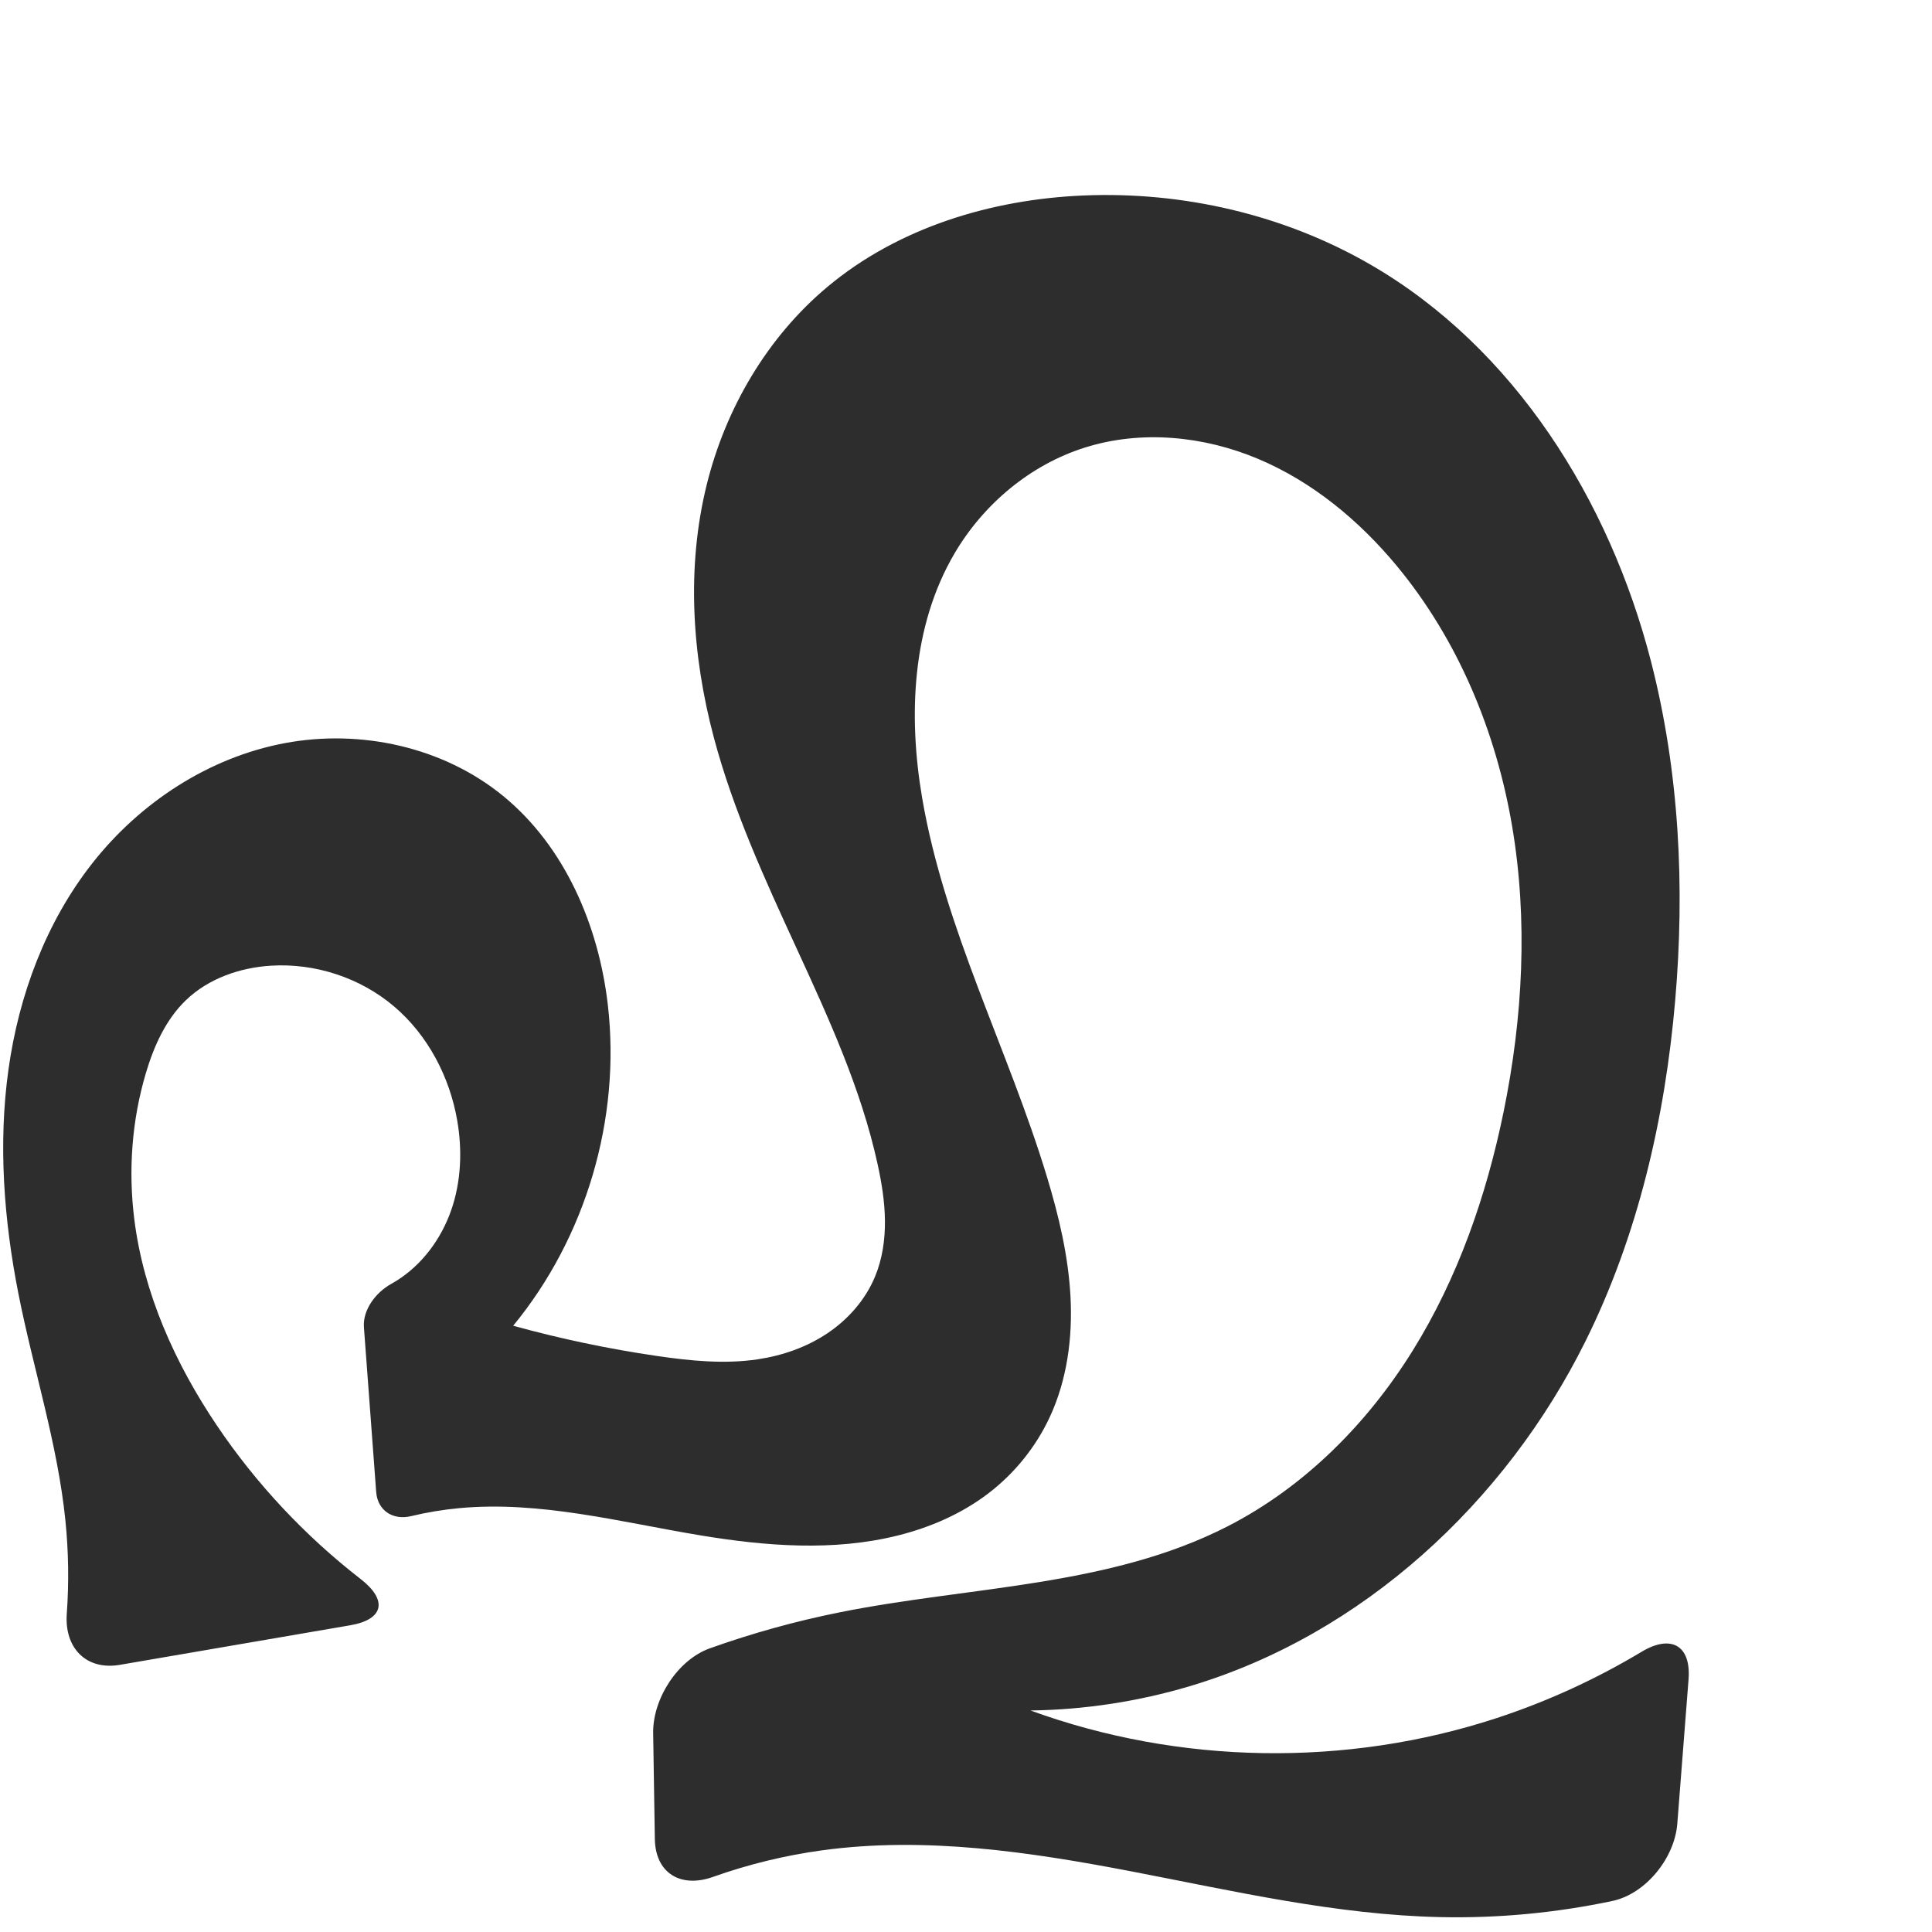
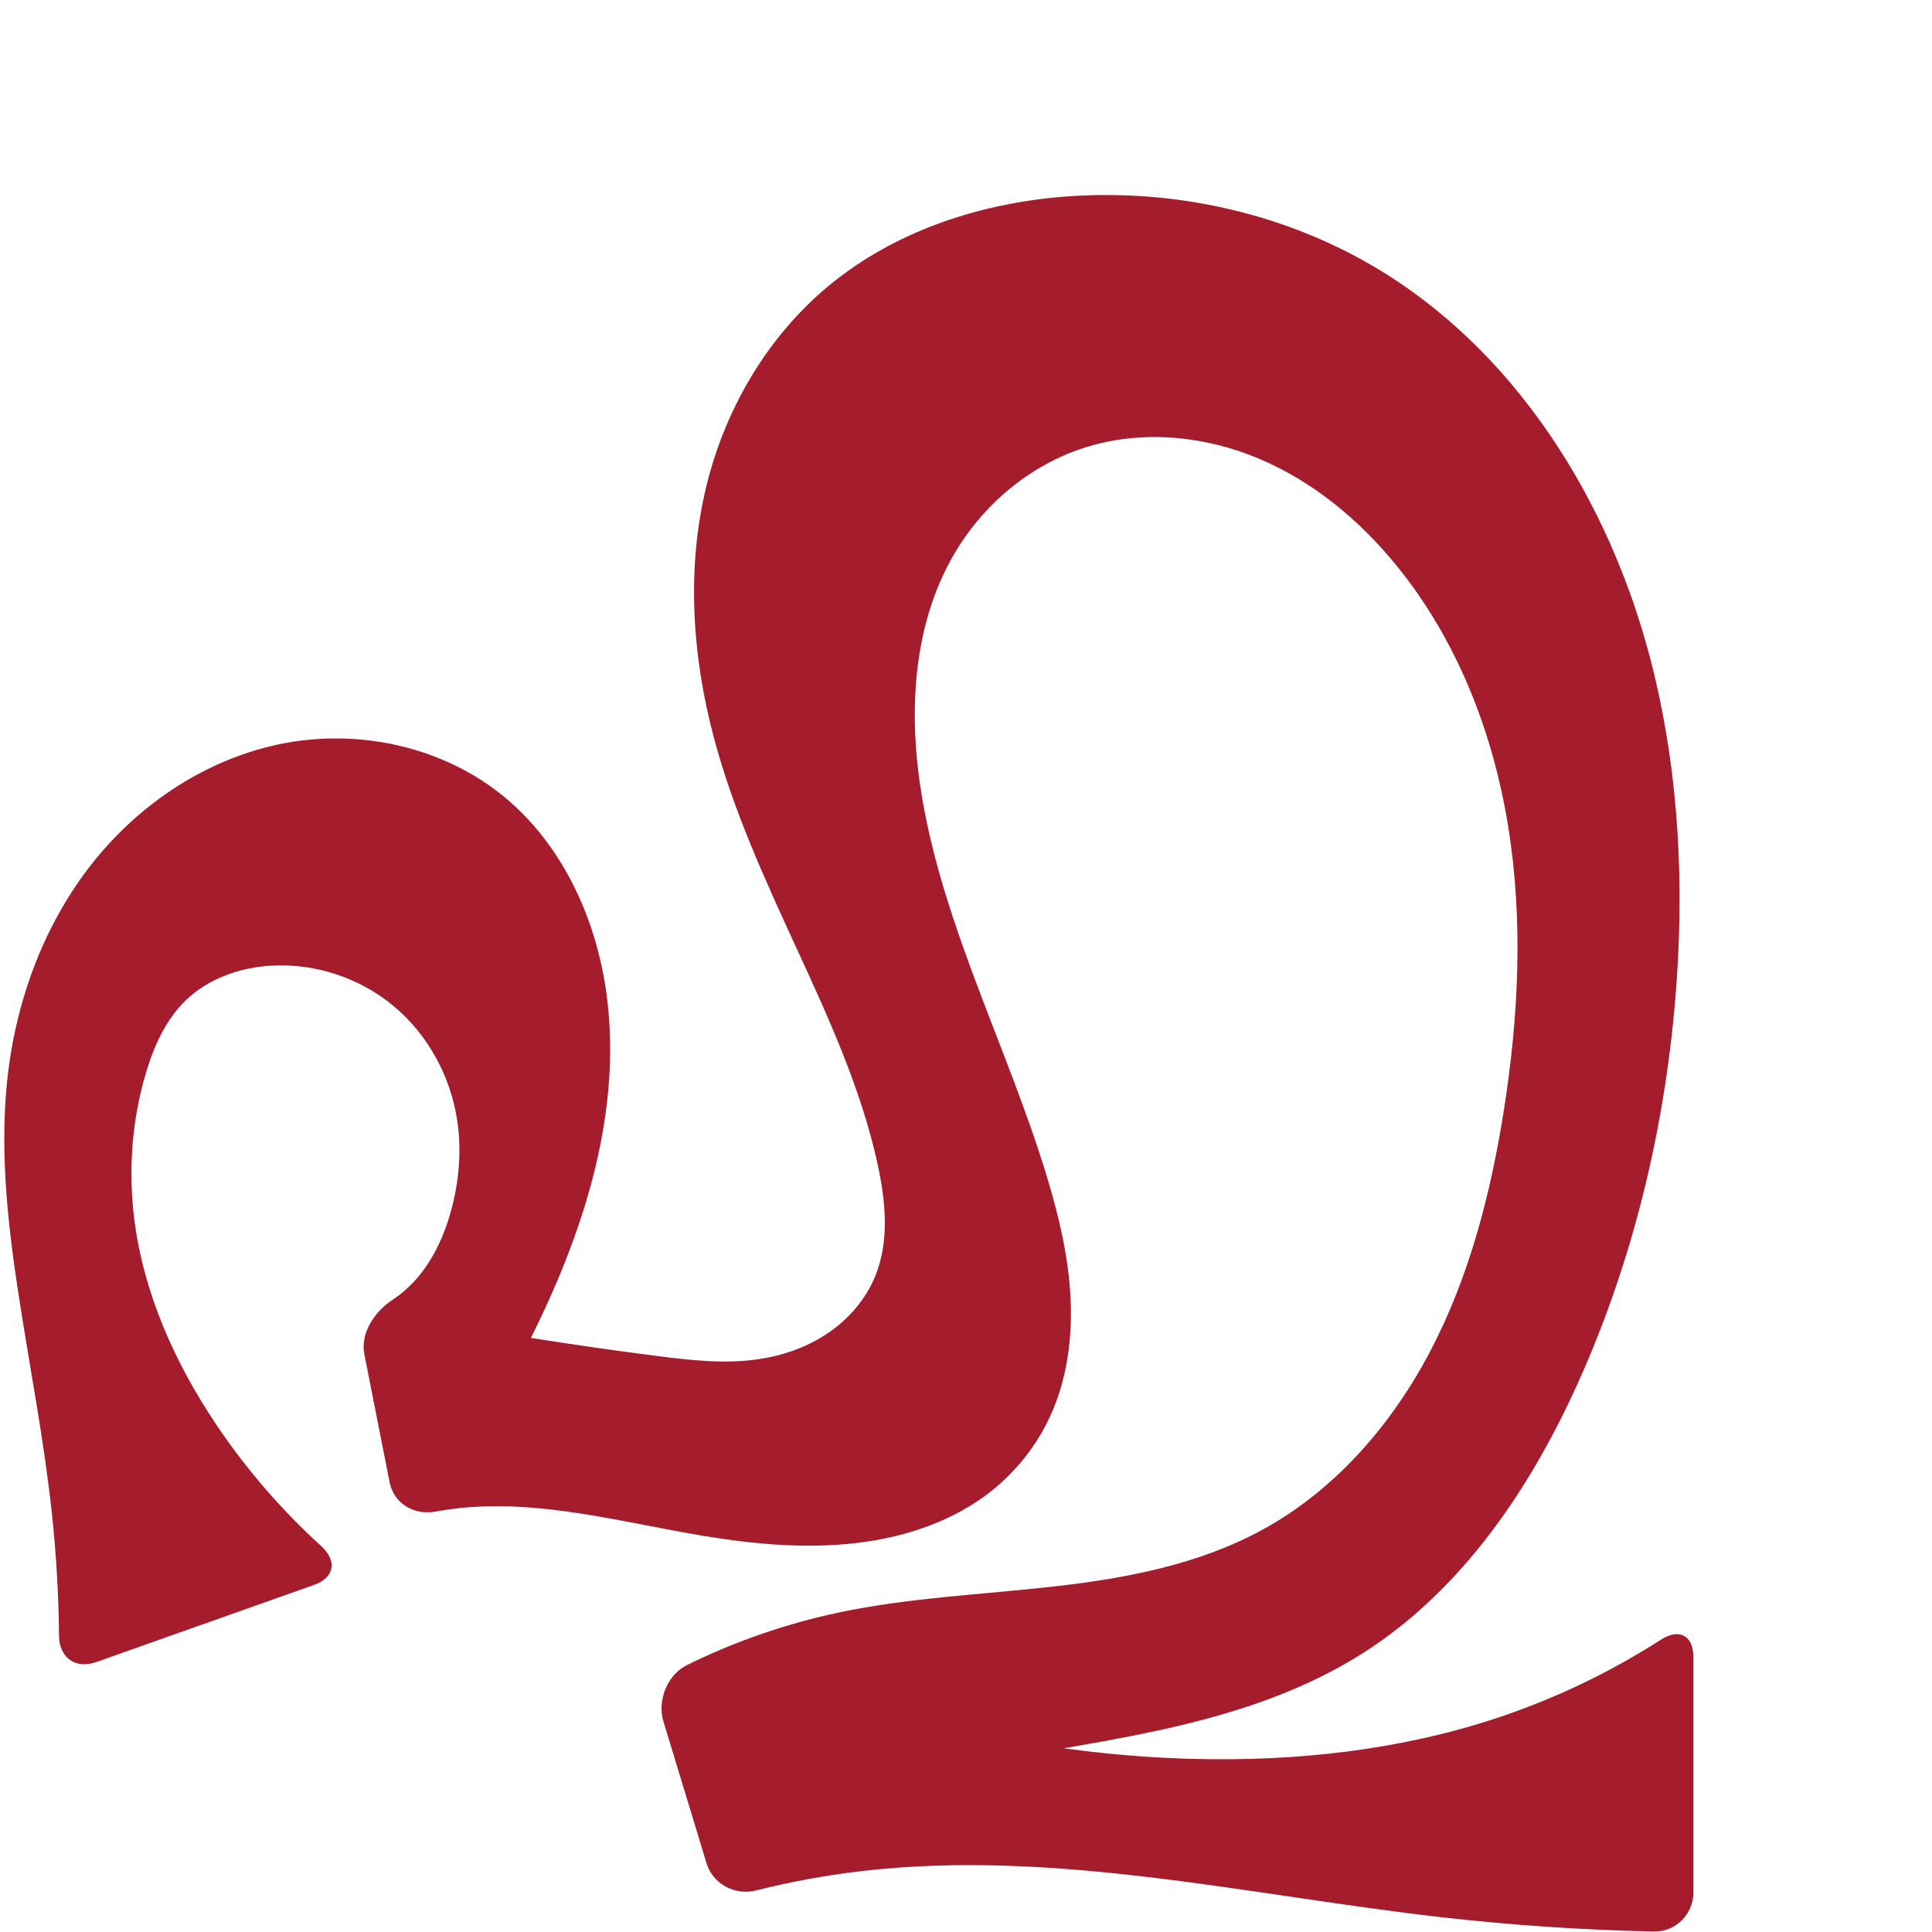
<svg xmlns="http://www.w3.org/2000/svg" xml:space="preserve" width="1000" height="1000" version="1.1" style="clip-rule:evenodd;fill-rule:evenodd;image-rendering:optimizeQuality;shape-rendering:geometricPrecision;text-rendering:geometricPrecision" viewBox="0 0 1000 1000" id="svg10">
  <defs id="defs4">
    <style type="text/css" id="style2">
   
    .fil0 {fill:#EF7F1A;fill-rule:nonzero}
   
  </style>
  </defs>
-   <path id="path856" style="clip-rule:evenodd;fill:#2d2d2d;fill-rule:evenodd;stroke:none;stroke-width:1px;stroke-linecap:butt;stroke-linejoin:miter;stroke-opacity:1;image-rendering:optimizeQuality;shape-rendering:geometricPrecision;text-rendering:geometricPrecision" d="M 181.303,841.237 62.096,861.709 C 44.609,864.713 33.295,852.993 34.565,835.304 35.723,819.157 35.483,802.909 33.834,786.804 29.768,747.106 17.278,708.809 9.543,669.659 2.004,631.497 -0.995,592.144 4.375,553.616 9.745,515.089 23.775,477.341 47.825,446.766 c 24.723,-31.431 60.311,-54.754 99.615,-62.125 39.304,-7.371 82.002,1.999 112.951,27.323 32.031,26.209 49.514,67.156 54.239,108.272 6.766,58.874 -11.344,120.206 -49.003,165.963 24.435,6.749 49.291,11.977 74.374,15.644 17.295,2.528 34.927,4.312 52.214,1.73 12.814,-1.914 25.354,-6.28 36.109,-13.505 10.755,-7.225 19.665,-17.385 24.618,-29.357 3.771,-9.114 5.204,-19.082 5.101,-28.945 -0.103,-9.863 -1.705,-19.656 -3.816,-29.291 -8.574,-39.13 -25.467,-75.861 -42.206,-112.255 -16.235,-35.3 -32.516,-70.827 -42.511,-108.374 -11.366,-42.698 -14.314,-88.217 -3.681,-131.103 9.776,-39.426 31.313,-76.213 62.464,-102.282 36.606,-30.633 84.769,-45.268 132.458,-47.275 51.587,-2.171 103.897,9.911 148.59,35.764 74.546,43.121 123.784,122.031 145.224,205.439 14.681,57.115 17.58,116.877 12.491,175.63 -5.275,60.889 -19.255,121.524 -46.446,176.259 -41.414,83.367 -115.426,151.819 -204.625,178.441 -26.775,7.991 -54.66,12.253 -82.6,12.624 76.964,28.05 163.354,29.469 241.198,3.963 26.218,-8.591 51.462,-20.145 75.114,-34.348 15.207,-9.132 25.671,-3.377 24.292,14.313 l -5.822,74.699 c -1.379,17.69 -16.264,36.299 -33.619,39.97 -29.209,6.178 -59.129,8.998 -88.977,8.356 -53.834,-1.159 -106.705,-13.441 -159.584,-23.6 -52.879,-10.159 -107.072,-18.256 -160.424,-10.977 -19.248,2.626 -38.22,7.256 -56.522,13.768 -16.708,5.945 -29.819,-1.915 -30.099,-19.656 l -0.866,-54.745 c -0.281,-17.742 12.659,-37.963 29.367,-43.927 21.835,-7.794 44.233,-14.011 66.964,-18.579 67.642,-13.594 139.764,-13.139 201.153,-44.628 39.542,-20.283 72.032,-52.949 95.524,-90.673 23.492,-37.724 38.3,-80.394 47.203,-123.934 9.941,-48.618 12.671,-99.037 4.343,-147.957 -8.328,-48.92 -28.016,-96.326 -59.691,-134.526 -19.479,-23.492 -43.669,-43.539 -71.799,-55.371 -28.13,-11.832 -60.37,-15.02 -89.484,-5.872 -28.351,8.909 -52.63,29.301 -67.659,54.939 -21.956,37.455 -23.997,83.686 -16.691,126.482 11.59,67.891 44.552,130.067 64.562,195.969 6.162,20.294 11.118,41.099 12.225,62.278 1.108,21.179 -1.769,42.842 -10.686,62.085 -7.222,15.586 -18.341,29.335 -32.012,39.735 -13.695,10.419 -29.801,17.43 -46.492,21.615 -33.367,8.368 -68.525,5.595 -102.462,-0.036 -41.391,-6.868 -82.882,-17.946 -124.66,-14.08 -8.421,0.779 -16.785,2.168 -25.008,4.147 -9.382,2.259 -17.344,-2.878 -18.061,-12.505 l -6.347,-85.23 c -0.675,-9.067 6.127,-18.027 14.052,-22.43 0.921,-0.512 1.83,-1.047 2.724,-1.605 13.331,-8.325 23.198,-21.688 28.377,-36.527 5.178,-14.837 5.826,-31.05 3.135,-46.532 -3.934,-22.636 -15.233,-44.212 -32.762,-59.065 -17.47,-14.804 -40.796,-22.443 -63.651,-21.022 -16.103,1.001 -32.298,6.629 -43.943,17.796 -10.508,10.076 -16.653,23.886 -20.804,37.841 -7.268,24.428 -9.153,50.39 -5.973,75.677 4.823,38.356 21.119,74.619 42.731,106.671 20.383,30.231 45.638,57.16 74.445,79.506 14.015,10.871 12.095,20.907 -5.392,23.91 z" />
+   <path id="path856" style="clip-rule:evenodd;fill:#a51d2d;fill-rule:nonzero;stroke:none;stroke-width:1px;stroke-linecap:butt;stroke-linejoin:miter;stroke-opacity:1;image-rendering:optimizeQuality;shape-rendering:geometricPrecision;text-rendering:geometricPrecision" d="M 162.531,820.361 49.701,860.322 C 39.059,864.092 30.663,857.995 30.554,846.706 30.35,825.64 29.126,804.583 26.887,783.635 22.803,745.418 15.356,707.652 9.543,669.659 3.668,631.257 -0.538,592.153 4.375,553.616 9.297,515.003 23.665,477.287 47.825,446.766 c 24.815,-31.349 60.32,-54.748 99.615,-62.125 39.296,-7.377 81.947,2.076 112.951,27.323 32.116,26.153 49.895,67.083 54.239,108.272 6.291,59.647 -13.286,119.244 -40.141,172.874 -13.113,26.188 -28.015,51.479 -44.569,75.64 l -15.297,-86.726 c 41.583,7.851 83.401,14.461 125.378,19.82 17.329,2.212 34.921,4.209 52.214,1.73 12.833,-1.84 25.393,-6.202 36.147,-13.442 10.754,-7.241 19.641,-17.433 24.58,-29.42 7.514,-18.238 5.497,-38.966 1.284,-58.236 -8.554,-39.135 -25.462,-75.863 -42.206,-112.255 -16.24,-35.298 -32.517,-70.826 -42.511,-108.374 -11.364,-42.698 -14.314,-88.217 -3.681,-131.103 9.775,-39.426 31.313,-76.213 62.464,-102.282 36.606,-30.633 84.769,-45.269 132.458,-47.275 51.586,-2.17 103.895,9.914 148.59,35.764 74.552,43.117 123.813,122.021 145.224,205.439 14.66,57.118 17.512,116.874 12.491,175.63 -5.765,67.455 -21.913,134.178 -49.512,195.998 -24.837,55.634 -60.345,108.583 -111.695,141.374 -59.618,38.071 -133.068,44.906 -202.649,57.638 -25.125,4.597 -50.086,10.086 -74.822,16.451 L 417.3,870.363 c 63.762,24.642 131.773,38.248 200.108,40.033 53.108,1.387 106.735,-4.413 157.175,-21.091 29.888,-9.883 58.52,-23.553 85.01,-40.558 9.5,-6.098 16.893,-2.355 16.893,8.935 V 979.558 c 0,11.29 -9.153,20.425 -20.441,20.188 -36.913,-0.775 -73.791,-3.262 -110.474,-7.451 -99.568,-11.372 -199.286,-35.312 -298.85,-23.904 -18.656,2.138 -37.17,5.515 -55.38,10.099 -10.947,2.756 -22.359,-3.292 -25.644,-14.093 l -22.31,-73.364 c -3.285,-10.802 1.974,-24.162 12.099,-29.153 25.033,-12.34 51.612,-21.544 78.922,-27.3 36.645,-7.724 74.27,-9.234 111.481,-13.456 37.211,-4.221 74.836,-11.425 107.686,-29.408 37.838,-20.714 67.234,-54.853 87.131,-93.128 19.896,-38.275 30.82,-80.64 37.583,-123.244 7.751,-48.828 10.211,-98.865 2.327,-147.672 -7.883,-48.806 -26.485,-96.453 -57.676,-134.811 -19.274,-23.704 -43.5,-43.824 -71.683,-55.618 -28.183,-11.794 -60.472,-14.84 -89.6,-5.625 -28.33,8.963 -52.616,29.314 -67.659,54.939 -21.981,37.443 -24.006,83.685 -16.691,126.482 11.604,67.888 44.556,130.066 64.562,195.969 6.16,20.294 11.116,41.099 12.223,62.278 1.108,21.179 -1.769,42.841 -10.684,62.085 -7.221,15.586 -18.339,29.337 -32.012,39.735 -13.697,10.416 -29.804,17.42 -46.492,21.615 -33.366,8.389 -68.54,5.705 -102.462,-0.036 -41.388,-7.004 -82.919,-18.518 -124.66,-14.08 -4.127,0.439 -8.238,1.034 -12.32,1.782 -11.098,2.035 -21.601,-4.06 -23.788,-15.136 l -13.081,-66.247 c -2.187,-11.076 5.278,-22.078 14.651,-28.275 2.215,-1.465 4.335,-3.075 6.337,-4.82 12.206,-10.637 19.685,-25.832 23.937,-41.454 4.112,-15.109 5.47,-31.049 3.135,-46.532 -3.433,-22.756 -15.113,-44.294 -32.762,-59.065 -17.551,-14.69 -40.805,-22.41 -63.651,-21.022 -16.106,0.978 -32.301,6.624 -43.943,17.796 -10.504,10.08 -16.651,23.887 -20.804,37.841 -7.271,24.427 -9.155,50.39 -5.973,75.677 4.826,38.355 21.125,74.615 42.731,106.671 15.417,22.874 33.602,43.879 54.019,62.427 8.355,7.591 6.903,16.343 -3.739,20.113 z" />
</svg>
